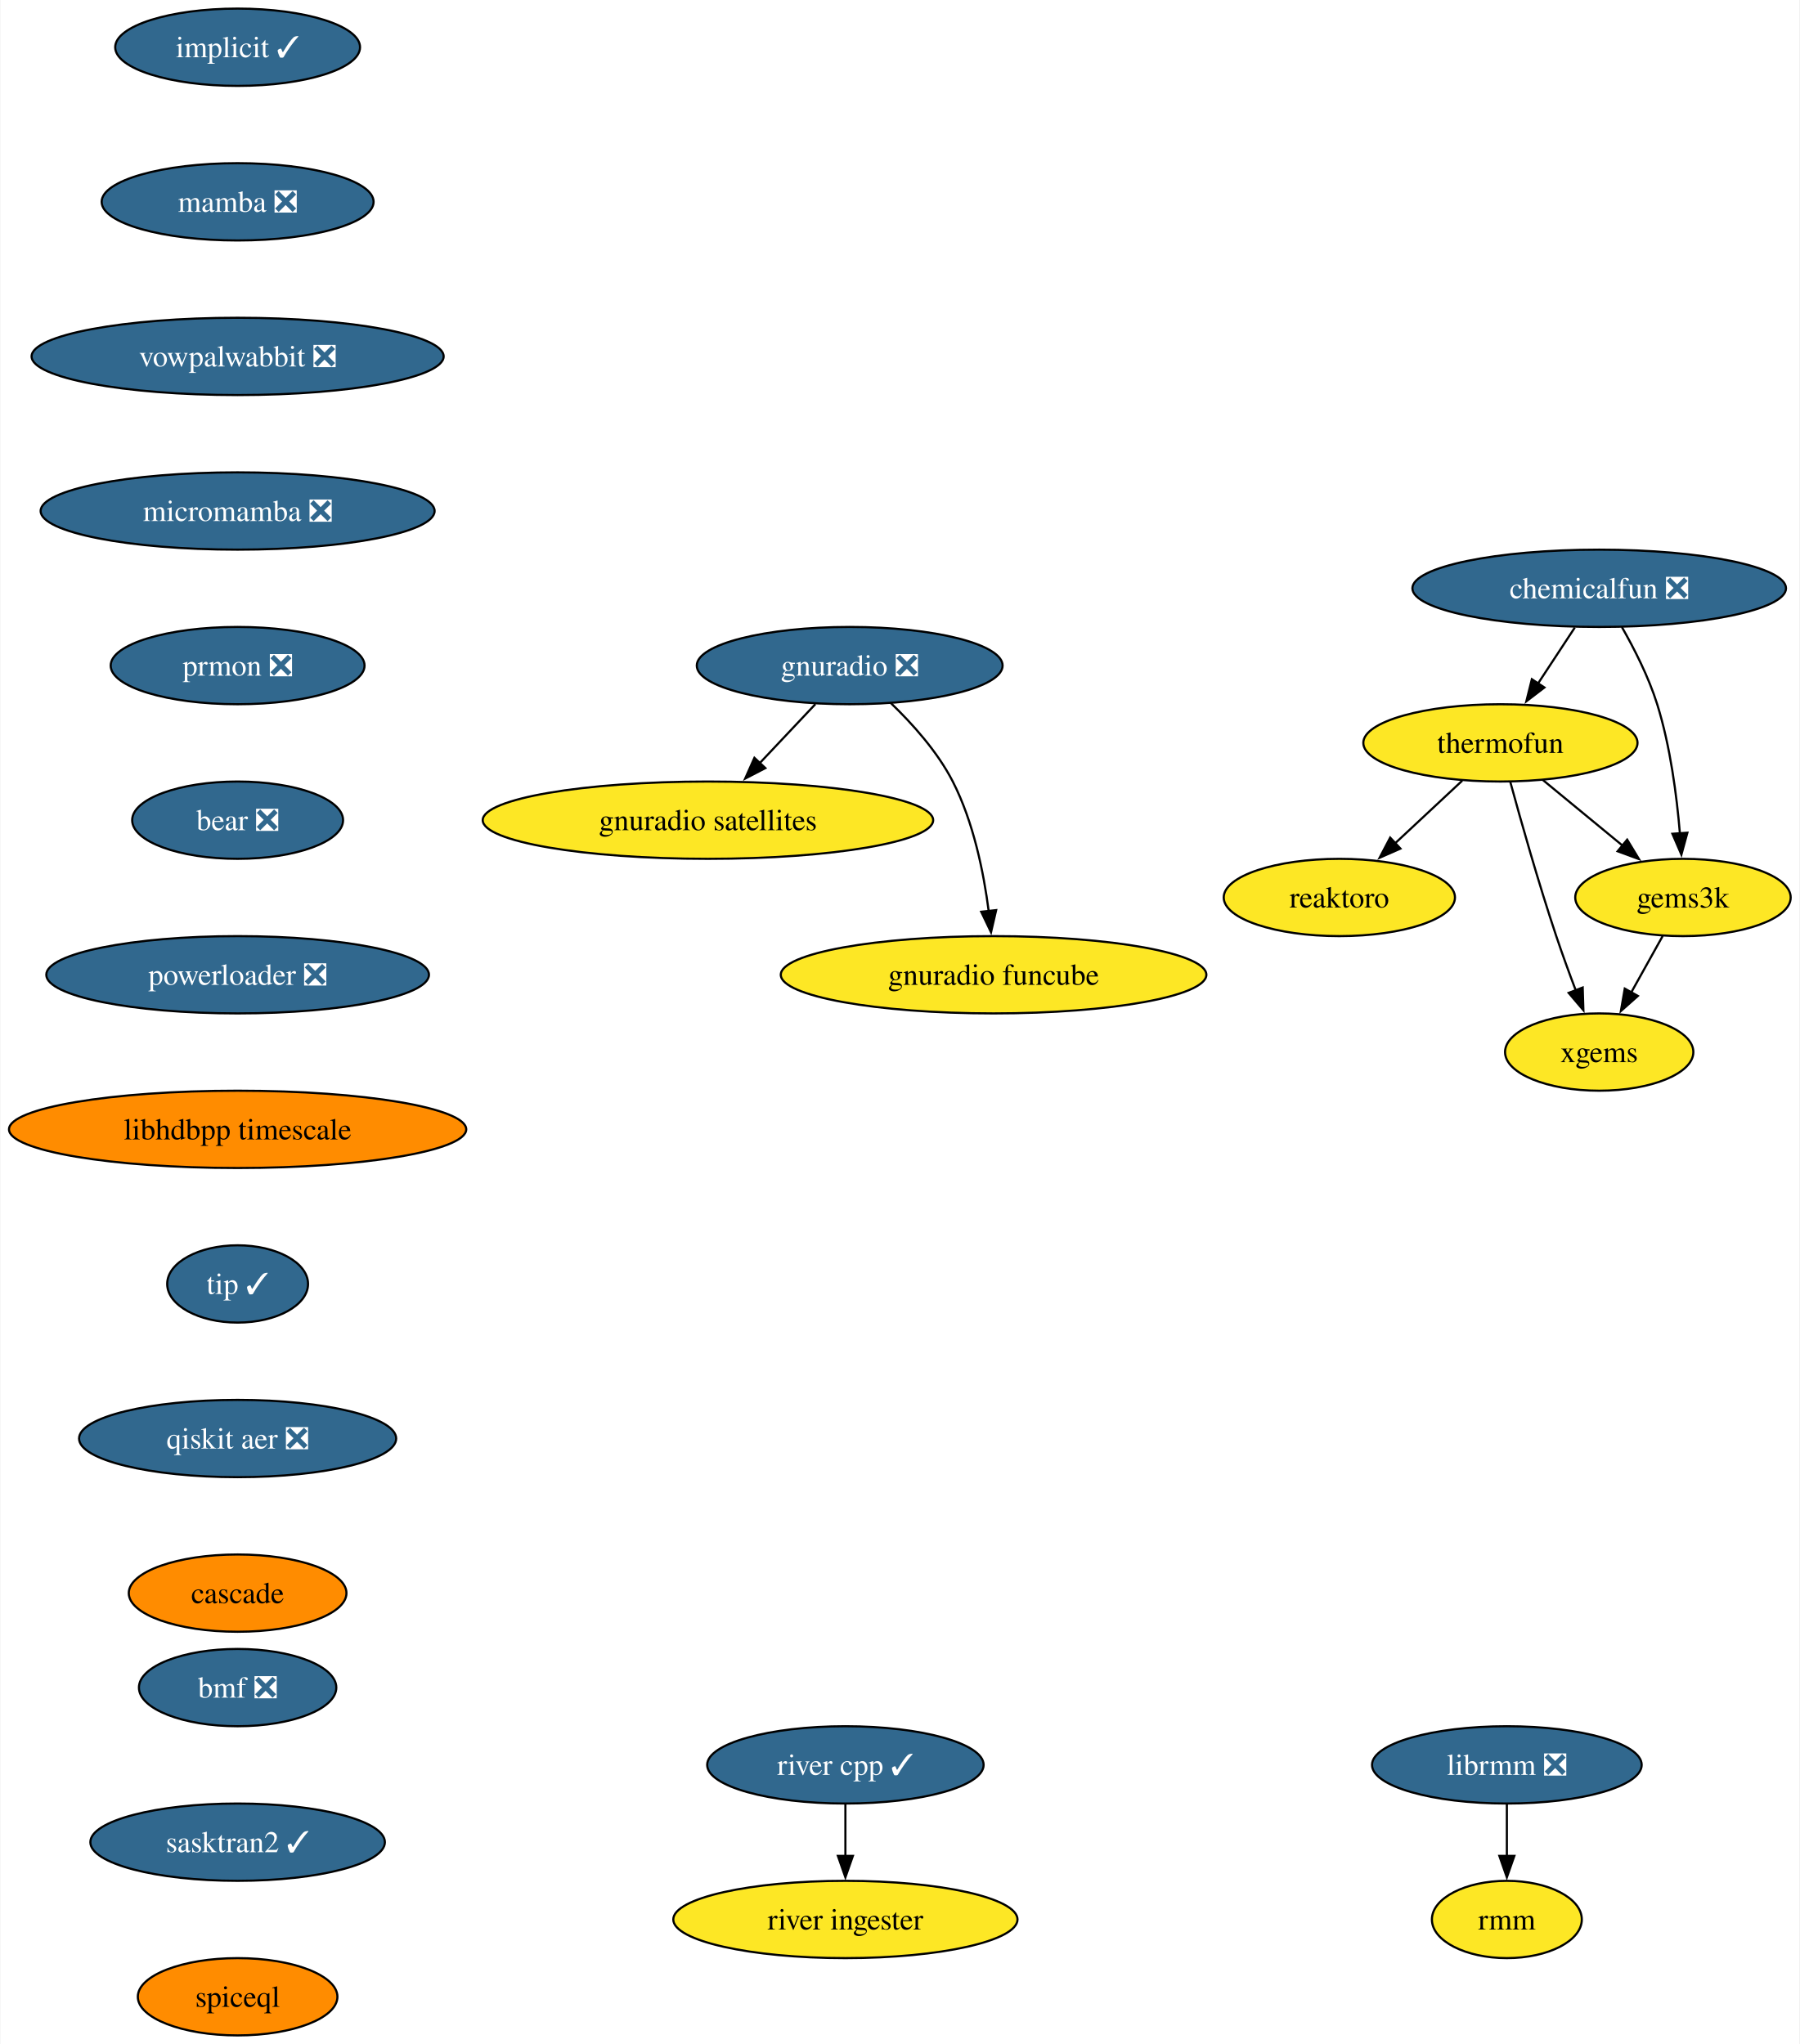
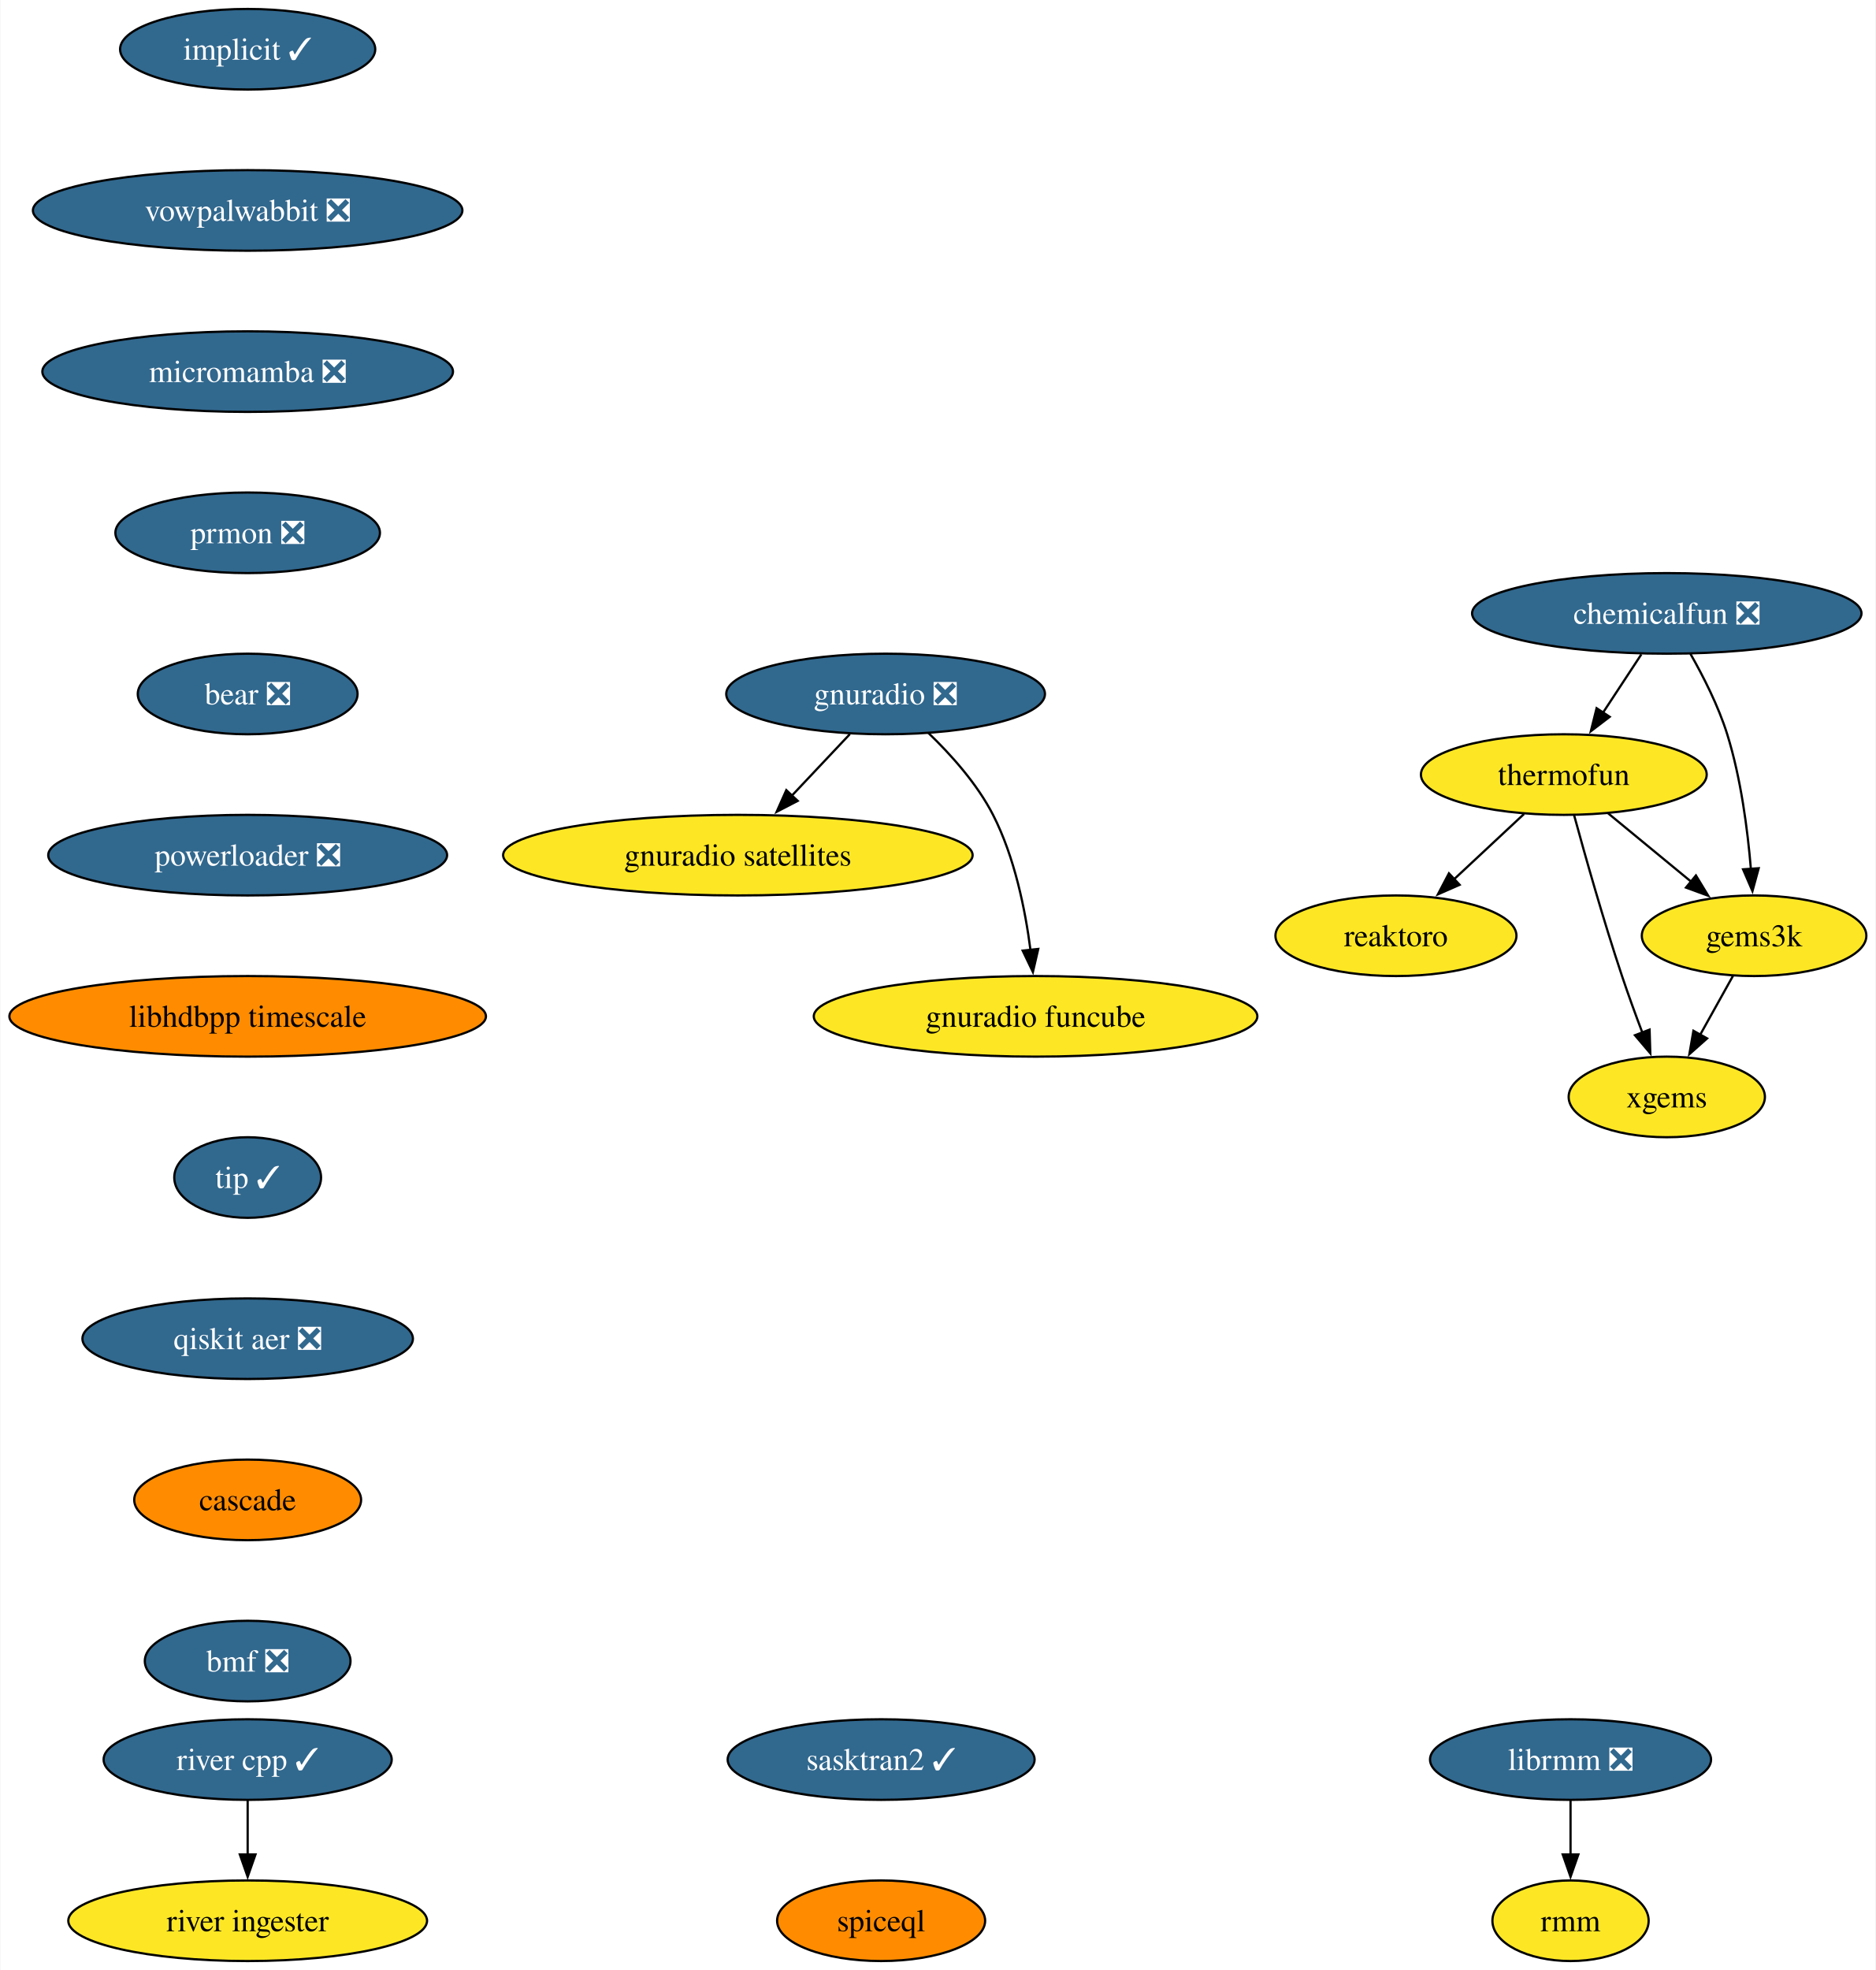
- <svg xmlns="http://www.w3.org/2000/svg" xmlns:xlink="http://www.w3.org/1999/xlink" width="838pt" height="952pt" viewBox="0.00 0.00 837.61 952.00">
-   <g id="graph0" class="graph" transform="scale(1 1) rotate(0) translate(4 948)">
-     <polygon fill="white" stroke="none" points="-4,4 -4,-948 833.61,-948 833.61,4 -4,4" />
+ <svg xmlns="http://www.w3.org/2000/svg" xmlns:xlink="http://www.w3.org/1999/xlink" width="838pt" height="880pt" viewBox="0.00 0.00 837.61 880.00">
+   <g id="graph0" class="graph" transform="scale(1 1) rotate(0) translate(4 876)">
+     <polygon fill="white" stroke="none" points="-4,4 -4,-876 833.61,-876 833.61,4 -4,4" />
    <g id="node1" class="node">
      <g id="a_node1">
        <a xlink:href="https://github.com/conda-forge/implicit-feedstock/pull/102" xlink:title="implicit ✓">
-           <ellipse fill="#31688e" stroke="black" cx="106.45" cy="-926" rx="57" ry="18" />
-           <text text-anchor="middle" x="106.45" y="-921.33" font-family="Times,serif" font-size="14.00" fill="white">implicit ✓</text>
+           <ellipse fill="#31688e" stroke="black" cx="106.45" cy="-854" rx="57" ry="18" />
+           <text text-anchor="middle" x="106.45" y="-849.33" font-family="Times,serif" font-size="14.00" fill="white">implicit ✓</text>
        </a>
      </g>
    </g>
    <g id="node2" class="node">
      <g id="a_node2">
-         <a xlink:href="https://github.com/conda-forge/mamba-feedstock/pull/228" xlink:title="mamba ❎">
-           <ellipse fill="#31688e" stroke="black" cx="106.45" cy="-854" rx="63.31" ry="18" />
-           <text text-anchor="middle" x="106.45" y="-849.33" font-family="Times,serif" font-size="14.00" fill="white">mamba ❎</text>
-         </a>
-       </g>
-     </g>
-     <g id="node4" class="node">
-       <g id="a_node4">
        <a xlink:href="https://github.com/conda-forge/vowpalwabbit-feedstock/pull/79" xlink:title="vowpalwabbit ❎">
          <ellipse fill="#31688e" stroke="black" cx="106.45" cy="-782" rx="95.93" ry="18" />
          <text text-anchor="middle" x="106.45" y="-777.33" font-family="Times,serif" font-size="14.00" fill="white">vowpalwabbit ❎</text>
        </a>
      </g>
    </g>
+     <g id="node7" class="node">
+       <g id="a_node7">
+         <a xlink:href="https://github.com/conda-forge/micromamba-feedstock/pull/181" xlink:title="micromamba ❎">
+           <ellipse fill="#31688e" stroke="black" cx="106.45" cy="-710" rx="91.72" ry="18" />
+           <text text-anchor="middle" x="106.45" y="-705.33" font-family="Times,serif" font-size="14.00" fill="white">micromamba ❎</text>
+         </a>
+       </g>
+     </g>
    <g id="node3" class="node">
      <g id="a_node3">
        <a xlink:href="https://github.com/conda-forge/reaktoro-feedstock" xlink:title="reaktoro">
-           <ellipse fill="#fde725" stroke="black" cx="619.45" cy="-530" rx="53.84" ry="18" />
-           <text text-anchor="middle" x="619.45" y="-525.33" font-family="Times,serif" font-size="14.00">reaktoro</text>
-         </a>
-       </g>
-     </g>
-     <g id="node8" class="node">
-       <g id="a_node8">
-         <a xlink:href="https://github.com/conda-forge/micromamba-feedstock/pull/181" xlink:title="micromamba ❎">
-           <ellipse fill="#31688e" stroke="black" cx="106.45" cy="-710" rx="91.72" ry="18" />
-           <text text-anchor="middle" x="106.45" y="-705.33" font-family="Times,serif" font-size="14.00" fill="white">micromamba ❎</text>
-         </a>
-       </g>
+           <ellipse fill="#fde725" stroke="black" cx="619.45" cy="-458" rx="53.84" ry="18" />
+           <text text-anchor="middle" x="619.45" y="-453.32" font-family="Times,serif" font-size="14.00">reaktoro</text>
+         </a>
+       </g>
+     </g>
+     <g id="node4" class="node">
+       <g id="a_node4">
+         <a xlink:href="https://github.com/conda-forge/thermofun-feedstock" xlink:title="thermofun">
+           <ellipse fill="#fde725" stroke="black" cx="694.45" cy="-530" rx="63.84" ry="18" />
+           <text text-anchor="middle" x="694.45" y="-525.33" font-family="Times,serif" font-size="14.00">thermofun</text>
+         </a>
+       </g>
+     </g>
+     <g id="edge2" class="edge">
+       <path fill="none" stroke="black" d="M676.68,-512.41C667.34,-503.69 655.71,-492.85 645.39,-483.21" />
+       <polygon fill="black" stroke="black" points="647.9,-480.77 638.2,-476.5 643.12,-485.88 647.9,-480.77" />
    </g>
    <g id="node5" class="node">
      <g id="a_node5">
-         <a xlink:href="https://github.com/conda-forge/thermofun-feedstock" xlink:title="thermofun">
-           <ellipse fill="#fde725" stroke="black" cx="694.45" cy="-602" rx="63.84" ry="18" />
-           <text text-anchor="middle" x="694.45" y="-597.33" font-family="Times,serif" font-size="14.00">thermofun</text>
+         <a xlink:href="https://github.com/conda-forge/gems3k-feedstock" xlink:title="gems3k">
+           <ellipse fill="#fde725" stroke="black" cx="779.45" cy="-458" rx="50.16" ry="18" />
+           <text text-anchor="middle" x="779.45" y="-453.32" font-family="Times,serif" font-size="14.00">gems3k</text>
        </a>
      </g>
    </g>
    <g id="edge3" class="edge">
-       <path fill="none" stroke="black" d="M676.68,-584.41C667.34,-575.69 655.71,-564.85 645.39,-555.21" />
-       <polygon fill="black" stroke="black" points="647.9,-552.77 638.2,-548.5 643.12,-557.88 647.9,-552.77" />
+       <path fill="none" stroke="black" d="M714.16,-512.76C725.18,-503.69 739.11,-492.22 751.26,-482.21" />
+       <polygon fill="black" stroke="black" points="753.47,-484.93 758.97,-475.87 749.02,-479.52 753.47,-484.93" />
    </g>
    <g id="node6" class="node">
      <g id="a_node6">
-         <a xlink:href="https://github.com/conda-forge/gems3k-feedstock" xlink:title="gems3k">
-           <ellipse fill="#fde725" stroke="black" cx="779.45" cy="-530" rx="50.16" ry="18" />
-           <text text-anchor="middle" x="779.45" y="-525.33" font-family="Times,serif" font-size="14.00">gems3k</text>
+         <a xlink:href="https://github.com/conda-forge/xgems-feedstock" xlink:title="xgems">
+           <ellipse fill="#fde725" stroke="black" cx="740.45" cy="-386" rx="43.84" ry="18" />
+           <text text-anchor="middle" x="740.45" y="-381.32" font-family="Times,serif" font-size="14.00">xgems</text>
        </a>
      </g>
    </g>
    <g id="edge4" class="edge">
-       <path fill="none" stroke="black" d="M714.16,-584.76C725.18,-575.69 739.11,-564.22 751.26,-554.21" />
-       <polygon fill="black" stroke="black" points="753.47,-556.93 758.97,-547.87 749.02,-551.52 753.47,-556.93" />
-     </g>
-     <g id="node7" class="node">
-       <g id="a_node7">
-         <a xlink:href="https://github.com/conda-forge/xgems-feedstock" xlink:title="xgems">
-           <ellipse fill="#fde725" stroke="black" cx="740.45" cy="-458" rx="43.84" ry="18" />
-           <text text-anchor="middle" x="740.45" y="-453.32" font-family="Times,serif" font-size="14.00">xgems</text>
-         </a>
-       </g>
+       <path fill="none" stroke="black" d="M699.05,-511.82C703.97,-493.8 712.18,-464.73 720.45,-440 723.24,-431.66 726.51,-422.69 729.6,-414.54" />
+       <polygon fill="black" stroke="black" points="732.76,-416.07 733.09,-405.48 726.23,-413.56 732.76,-416.07" />
    </g>
    <g id="edge5" class="edge">
-       <path fill="none" stroke="black" d="M699.05,-583.82C703.97,-565.8 712.18,-536.73 720.45,-512 723.24,-503.66 726.51,-494.69 729.6,-486.54" />
-       <polygon fill="black" stroke="black" points="732.76,-488.07 733.09,-477.48 726.23,-485.56 732.76,-488.07" />
-     </g>
-     <g id="edge6" class="edge">
-       <path fill="none" stroke="black" d="M770.01,-512.05C765.6,-504.14 760.25,-494.54 755.32,-485.69" />
-       <polygon fill="black" stroke="black" points="758.46,-484.14 750.54,-477.11 752.35,-487.55 758.46,-484.14" />
-     </g>
-     <g id="node12" class="node">
-       <g id="a_node12">
+       <path fill="none" stroke="black" d="M770.01,-440.05C765.6,-432.14 760.25,-422.54 755.32,-413.69" />
+       <polygon fill="black" stroke="black" points="758.46,-412.14 750.54,-405.11 752.35,-415.55 758.46,-412.14" />
+     </g>
+     <g id="node11" class="node">
+       <g id="a_node11">
        <a xlink:href="https://github.com/conda-forge/prmon-feedstock/pull/17" xlink:title="prmon ❎">
          <ellipse fill="#31688e" stroke="black" cx="106.45" cy="-638" rx="59.1" ry="18" />
          <text text-anchor="middle" x="106.45" y="-633.33" font-family="Times,serif" font-size="14.00" fill="white">prmon ❎</text>
        </a>
      </g>
    </g>
+     <g id="node8" class="node">
+       <g id="a_node8">
+         <a xlink:href="https://github.com/conda-forge/gnuradio-feedstock/pull/275" xlink:title="gnuradio ❎">
+           <ellipse fill="#31688e" stroke="black" cx="391.45" cy="-566" rx="71.2" ry="18" />
+           <text text-anchor="middle" x="391.45" y="-561.33" font-family="Times,serif" font-size="14.00" fill="white">gnuradio ❎</text>
+         </a>
+       </g>
+     </g>
    <g id="node9" class="node">
      <g id="a_node9">
-         <a xlink:href="https://github.com/conda-forge/gnuradio-feedstock/pull/275" xlink:title="gnuradio ❎">
-           <ellipse fill="#31688e" stroke="black" cx="391.45" cy="-638" rx="71.2" ry="18" />
-           <text text-anchor="middle" x="391.45" y="-633.33" font-family="Times,serif" font-size="14.00" fill="white">gnuradio ❎</text>
-         </a>
-       </g>
+         <a xlink:href="https://github.com/conda-forge/gnuradio-satellites-feedstock" xlink:title="gnuradio satellites">
+           <ellipse fill="#fde725" stroke="black" cx="325.45" cy="-494" rx="104.87" ry="18" />
+           <text text-anchor="middle" x="325.45" y="-489.32" font-family="Times,serif" font-size="14.00">gnuradio satellites</text>
+         </a>
+       </g>
+     </g>
+     <g id="edge7" class="edge">
+       <path fill="none" stroke="black" d="M375.47,-548.05C367.64,-539.75 358.06,-529.58 349.38,-520.38" />
+       <polygon fill="black" stroke="black" points="352.18,-518.25 342.78,-513.38 347.09,-523.05 352.18,-518.25" />
    </g>
    <g id="node10" class="node">
      <g id="a_node10">
-         <a xlink:href="https://github.com/conda-forge/gnuradio-satellites-feedstock" xlink:title="gnuradio satellites">
-           <ellipse fill="#fde725" stroke="black" cx="325.45" cy="-566" rx="104.87" ry="18" />
-           <text text-anchor="middle" x="325.45" y="-561.33" font-family="Times,serif" font-size="14.00">gnuradio satellites</text>
+         <a xlink:href="https://github.com/conda-forge/gnuradio-funcube-feedstock" xlink:title="gnuradio funcube">
+           <ellipse fill="#fde725" stroke="black" cx="458.45" cy="-422" rx="99.08" ry="18" />
+           <text text-anchor="middle" x="458.45" y="-417.32" font-family="Times,serif" font-size="14.00">gnuradio funcube</text>
        </a>
      </g>
    </g>
    <g id="edge8" class="edge">
-       <path fill="none" stroke="black" d="M375.47,-620.05C367.64,-611.75 358.06,-601.58 349.38,-592.38" />
-       <polygon fill="black" stroke="black" points="352.18,-590.25 342.78,-585.38 347.09,-595.05 352.18,-590.25" />
-     </g>
-     <g id="node11" class="node">
-       <g id="a_node11">
-         <a xlink:href="https://github.com/conda-forge/gnuradio-funcube-feedstock" xlink:title="gnuradio funcube">
-           <ellipse fill="#fde725" stroke="black" cx="458.45" cy="-494" rx="99.08" ry="18" />
-           <text text-anchor="middle" x="458.45" y="-489.32" font-family="Times,serif" font-size="14.00">gnuradio funcube</text>
-         </a>
-       </g>
-     </g>
-     <g id="edge9" class="edge">
-       <path fill="none" stroke="black" d="M410.5,-620.65C420.58,-610.98 432.32,-597.92 439.45,-584 449.09,-565.17 453.84,-541.69 456.18,-523.58" />
-       <polygon fill="black" stroke="black" points="459.65,-524.11 457.26,-513.79 452.69,-523.35 459.65,-524.11" />
-     </g>
-     <g id="node13" class="node">
-       <g id="a_node13">
+       <path fill="none" stroke="black" d="M410.5,-548.65C420.58,-538.98 432.32,-525.92 439.45,-512 449.09,-493.17 453.84,-469.69 456.18,-451.58" />
+       <polygon fill="black" stroke="black" points="459.65,-452.11 457.26,-441.79 452.69,-451.35 459.65,-452.11" />
+     </g>
+     <g id="node12" class="node">
+       <g id="a_node12">
        <a xlink:href="https://github.com/conda-forge/bear-feedstock/pull/49" xlink:title="bear ❎">
          <ellipse fill="#31688e" stroke="black" cx="106.45" cy="-566" rx="49.1" ry="18" />
          <text text-anchor="middle" x="106.45" y="-561.33" font-family="Times,serif" font-size="14.00" fill="white">bear ❎</text>
        </a>
      </g>
    </g>
-     <g id="node16" class="node">
-       <g id="a_node16">
+     <g id="node15" class="node">
+       <g id="a_node15">
        <a xlink:href="https://github.com/conda-forge/powerloader-feedstock/pull/29" xlink:title="powerloader ❎">
          <ellipse fill="#31688e" stroke="black" cx="106.45" cy="-494" rx="89.09" ry="18" />
          <text text-anchor="middle" x="106.45" y="-489.32" font-family="Times,serif" font-size="14.00" fill="white">powerloader ❎</text>
        </a>
      </g>
    </g>
+     <g id="node13" class="node">
+       <g id="a_node13">
+         <a xlink:href="https://github.com/conda-forge/librmm-feedstock/pull/67" xlink:title="librmm ❎">
+           <ellipse fill="#31688e" stroke="black" cx="697.45" cy="-90" rx="62.78" ry="18" />
+           <text text-anchor="middle" x="697.45" y="-85.33" font-family="Times,serif" font-size="14.00" fill="white">librmm ❎</text>
+         </a>
+       </g>
+     </g>
    <g id="node14" class="node">
      <g id="a_node14">
-         <a xlink:href="https://github.com/conda-forge/librmm-feedstock/pull/67" xlink:title="librmm ❎">
-           <ellipse fill="#31688e" stroke="black" cx="697.45" cy="-126" rx="62.78" ry="18" />
-           <text text-anchor="middle" x="697.45" y="-121.33" font-family="Times,serif" font-size="14.00" fill="white">librmm ❎</text>
-         </a>
-       </g>
-     </g>
-     <g id="node15" class="node">
-       <g id="a_node15">
        <a xlink:href="https://github.com/conda-forge/rmm-feedstock" xlink:title="rmm">
-           <ellipse fill="#fde725" stroke="black" cx="697.45" cy="-54" rx="34.9" ry="18" />
-           <text text-anchor="middle" x="697.45" y="-49.33" font-family="Times,serif" font-size="14.00">rmm</text>
-         </a>
-       </g>
-     </g>
-     <g id="edge12" class="edge">
-       <path fill="none" stroke="black" d="M697.45,-107.7C697.45,-100.41 697.45,-91.73 697.45,-83.54" />
-       <polygon fill="black" stroke="black" points="700.95,-83.62 697.45,-73.62 693.95,-83.62 700.95,-83.62" />
-     </g>
-     <g id="node20" class="node">
-       <g id="a_node20">
+           <ellipse fill="#fde725" stroke="black" cx="697.45" cy="-18" rx="34.9" ry="18" />
+           <text text-anchor="middle" x="697.45" y="-13.32" font-family="Times,serif" font-size="14.00">rmm</text>
+         </a>
+       </g>
+     </g>
+     <g id="edge11" class="edge">
+       <path fill="none" stroke="black" d="M697.45,-71.7C697.45,-64.41 697.45,-55.73 697.45,-47.54" />
+       <polygon fill="black" stroke="black" points="700.95,-47.62 697.45,-37.62 693.95,-47.62 700.95,-47.62" />
+     </g>
+     <g id="node19" class="node">
+       <g id="a_node19">
        <a xlink:href="https://github.com/conda-forge/libhdbpp-timescale-feedstock" xlink:title="libhdbpp timescale">
          <ellipse fill="#ff8c00" stroke="black" cx="106.45" cy="-422" rx="106.45" ry="18" />
          <text text-anchor="middle" x="106.45" y="-417.32" font-family="Times,serif" font-size="14.00">libhdbpp timescale</text>
        </a>
      </g>
    </g>
+     <g id="node16" class="node">
+       <g id="a_node16">
+         <a xlink:href="https://github.com/conda-forge/chemicalfun-feedstock/pull/18" xlink:title="chemicalfun ❎">
+           <ellipse fill="#31688e" stroke="black" cx="740.45" cy="-602" rx="86.98" ry="18" />
+           <text text-anchor="middle" x="740.45" y="-597.33" font-family="Times,serif" font-size="14.00" fill="white">chemicalfun ❎</text>
+         </a>
+       </g>
+     </g>
+     <g id="edge13" class="edge">
+       <path fill="none" stroke="black" d="M729.08,-583.7C723.9,-575.81 717.65,-566.3 711.89,-557.55" />
+       <polygon fill="black" stroke="black" points="714.94,-555.8 706.52,-549.37 709.09,-559.65 714.94,-555.8" />
+     </g>
+     <g id="edge14" class="edge">
+       <path fill="none" stroke="black" d="M751,-583.96C756.76,-573.87 763.51,-560.62 767.45,-548 773.57,-528.41 776.56,-505.44 778.03,-487.74" />
+       <polygon fill="black" stroke="black" points="781.51,-488.16 778.72,-477.94 774.53,-487.67 781.51,-488.16" />
+     </g>
    <g id="node17" class="node">
      <g id="a_node17">
-         <a xlink:href="https://github.com/conda-forge/chemicalfun-feedstock/pull/18" xlink:title="chemicalfun ❎">
-           <ellipse fill="#31688e" stroke="black" cx="740.45" cy="-674" rx="86.98" ry="18" />
-           <text text-anchor="middle" x="740.45" y="-669.33" font-family="Times,serif" font-size="14.00" fill="white">chemicalfun ❎</text>
-         </a>
-       </g>
-     </g>
-     <g id="edge14" class="edge">
-       <path fill="none" stroke="black" d="M729.08,-655.7C723.9,-647.81 717.65,-638.3 711.89,-629.55" />
-       <polygon fill="black" stroke="black" points="714.94,-627.8 706.52,-621.37 709.09,-631.65 714.94,-627.8" />
-     </g>
-     <g id="edge15" class="edge">
-       <path fill="none" stroke="black" d="M751,-655.96C756.76,-645.87 763.51,-632.62 767.45,-620 773.57,-600.41 776.56,-577.44 778.03,-559.74" />
-       <polygon fill="black" stroke="black" points="781.51,-560.16 778.72,-549.94 774.53,-559.67 781.51,-560.16" />
+         <a xlink:href="https://github.com/conda-forge/river-cpp-feedstock/pull/26" xlink:title="river cpp ✓">
+           <ellipse fill="#31688e" stroke="black" cx="106.45" cy="-90" rx="64.36" ry="18" />
+           <text text-anchor="middle" x="106.45" y="-85.33" font-family="Times,serif" font-size="14.00" fill="white">river cpp ✓</text>
+         </a>
+       </g>
    </g>
    <g id="node18" class="node">
      <g id="a_node18">
-         <a xlink:href="https://github.com/conda-forge/river-cpp-feedstock/pull/26" xlink:title="river cpp ✓">
-           <ellipse fill="#31688e" stroke="black" cx="389.45" cy="-126" rx="64.36" ry="18" />
-           <text text-anchor="middle" x="389.45" y="-121.33" font-family="Times,serif" font-size="14.00" fill="white">river cpp ✓</text>
-         </a>
-       </g>
-     </g>
-     <g id="node19" class="node">
-       <g id="a_node19">
        <a xlink:href="https://github.com/conda-forge/river-ingester-feedstock" xlink:title="river ingester">
-           <ellipse fill="#fde725" stroke="black" cx="389.45" cy="-54" rx="80.14" ry="18" />
-           <text text-anchor="middle" x="389.45" y="-49.33" font-family="Times,serif" font-size="14.00">river ingester</text>
-         </a>
-       </g>
-     </g>
-     <g id="edge16" class="edge">
-       <path fill="none" stroke="black" d="M389.45,-107.7C389.45,-100.41 389.45,-91.73 389.45,-83.54" />
-       <polygon fill="black" stroke="black" points="392.95,-83.62 389.45,-73.62 385.95,-83.62 392.95,-83.62" />
-     </g>
-     <g id="node21" class="node">
-       <g id="a_node21">
+           <ellipse fill="#fde725" stroke="black" cx="106.45" cy="-18" rx="80.14" ry="18" />
+           <text text-anchor="middle" x="106.45" y="-13.32" font-family="Times,serif" font-size="14.00">river ingester</text>
+         </a>
+       </g>
+     </g>
+     <g id="edge15" class="edge">
+       <path fill="none" stroke="black" d="M106.45,-71.7C106.45,-64.41 106.45,-55.73 106.45,-47.54" />
+       <polygon fill="black" stroke="black" points="109.95,-47.62 106.45,-37.62 102.95,-47.62 109.95,-47.62" />
+     </g>
+     <g id="node20" class="node">
+       <g id="a_node20">
        <a xlink:href="https://github.com/conda-forge/tip-feedstock/pull/31" xlink:title="tip ✓">
          <ellipse fill="#31688e" stroke="black" cx="106.45" cy="-350" rx="32.79" ry="18" />
          <text text-anchor="middle" x="106.45" y="-345.32" font-family="Times,serif" font-size="14.00" fill="white">tip ✓</text>
        </a>
      </g>
    </g>
-     <g id="node22" class="node">
-       <g id="a_node22">
+     <g id="node21" class="node">
+       <g id="a_node21">
        <a xlink:href="https://github.com/conda-forge/qiskit-aer-feedstock/pull/38" xlink:title="qiskit aer ❎">
          <ellipse fill="#31688e" stroke="black" cx="106.45" cy="-278" rx="73.83" ry="18" />
          <text text-anchor="middle" x="106.45" y="-273.32" font-family="Times,serif" font-size="14.00" fill="white">qiskit aer ❎</text>
        </a>
      </g>
    </g>
+     <g id="node22" class="node">
+       <g id="a_node22">
+         <a xlink:href="https://github.com/conda-forge/cascade-feedstock" xlink:title="cascade">
+           <ellipse fill="#ff8c00" stroke="black" cx="106.45" cy="-206" rx="50.68" ry="18" />
+           <text text-anchor="middle" x="106.45" y="-201.33" font-family="Times,serif" font-size="14.00">cascade</text>
+         </a>
+       </g>
+     </g>
    <g id="node23" class="node">
      <g id="a_node23">
-         <a xlink:href="https://github.com/conda-forge/cascade-feedstock" xlink:title="cascade">
-           <ellipse fill="#ff8c00" stroke="black" cx="106.45" cy="-206" rx="50.68" ry="18" />
-           <text text-anchor="middle" x="106.45" y="-201.32" font-family="Times,serif" font-size="14.00">cascade</text>
+         <a xlink:href="https://github.com/conda-forge/bmf-feedstock/pull/28" xlink:title="bmf ❎">
+           <ellipse fill="#31688e" stroke="black" cx="106.45" cy="-134" rx="45.95" ry="18" />
+           <text text-anchor="middle" x="106.45" y="-129.32" font-family="Times,serif" font-size="14.00" fill="white">bmf ❎</text>
        </a>
      </g>
    </g>
    <g id="node24" class="node">
      <g id="a_node24">
-         <a xlink:href="https://github.com/conda-forge/bmf-feedstock/pull/28" xlink:title="bmf ❎">
-           <ellipse fill="#31688e" stroke="black" cx="106.45" cy="-162" rx="45.95" ry="18" />
-           <text text-anchor="middle" x="106.45" y="-157.32" font-family="Times,serif" font-size="14.00" fill="white">bmf ❎</text>
+         <a xlink:href="https://github.com/conda-forge/sasktran2-feedstock/pull/12" xlink:title="sasktran2 ✓">
+           <ellipse fill="#31688e" stroke="black" cx="389.45" cy="-90" rx="68.57" ry="18" />
+           <text text-anchor="middle" x="389.45" y="-85.33" font-family="Times,serif" font-size="14.00" fill="white">sasktran2 ✓</text>
        </a>
      </g>
    </g>
    <g id="node25" class="node">
      <g id="a_node25">
-         <a xlink:href="https://github.com/conda-forge/sasktran2-feedstock/pull/12" xlink:title="sasktran2 ✓">
-           <ellipse fill="#31688e" stroke="black" cx="106.45" cy="-90" rx="68.57" ry="18" />
-           <text text-anchor="middle" x="106.45" y="-85.33" font-family="Times,serif" font-size="14.00" fill="white">sasktran2 ✓</text>
-         </a>
-       </g>
-     </g>
-     <g id="node26" class="node">
-       <g id="a_node26">
        <a xlink:href="https://github.com/conda-forge/spiceql-feedstock" xlink:title="spiceql">
-           <ellipse fill="#ff8c00" stroke="black" cx="106.45" cy="-18" rx="46.47" ry="18" />
-           <text text-anchor="middle" x="106.45" y="-13.32" font-family="Times,serif" font-size="14.00">spiceql</text>
+           <ellipse fill="#ff8c00" stroke="black" cx="389.45" cy="-18" rx="46.47" ry="18" />
+           <text text-anchor="middle" x="389.45" y="-13.32" font-family="Times,serif" font-size="14.00">spiceql</text>
        </a>
      </g>
    </g>
  </g>
</svg>
